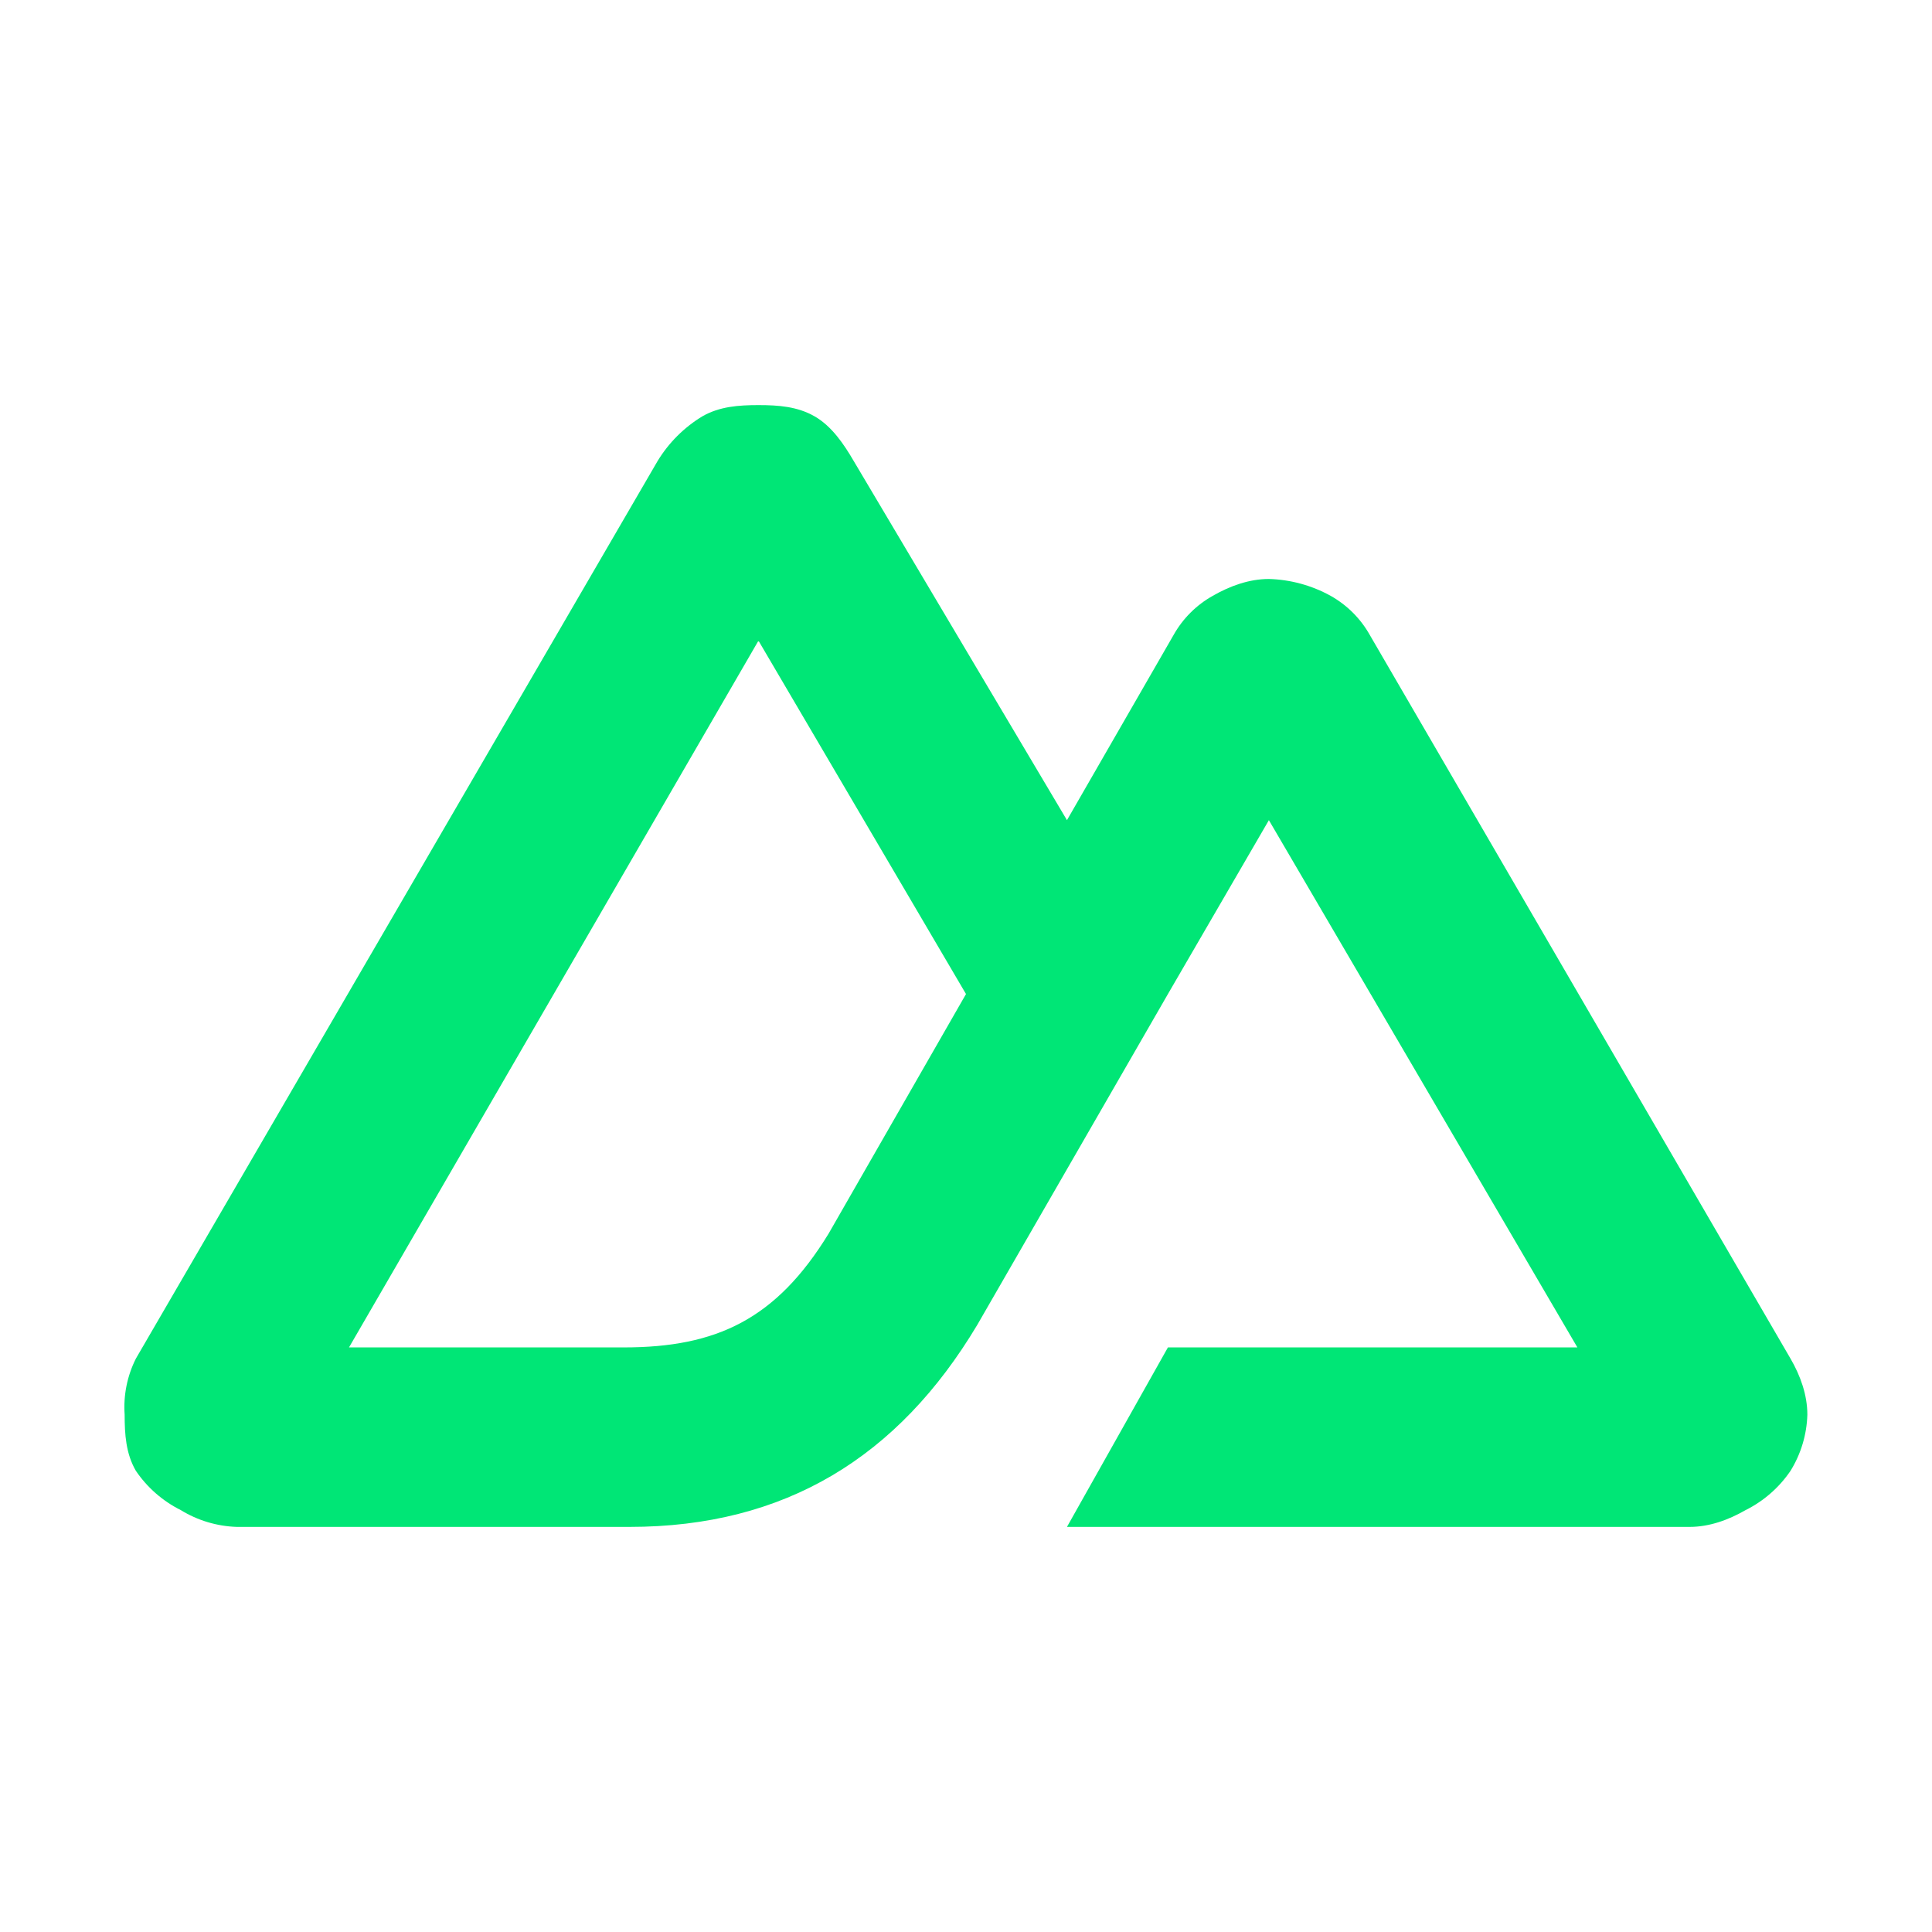
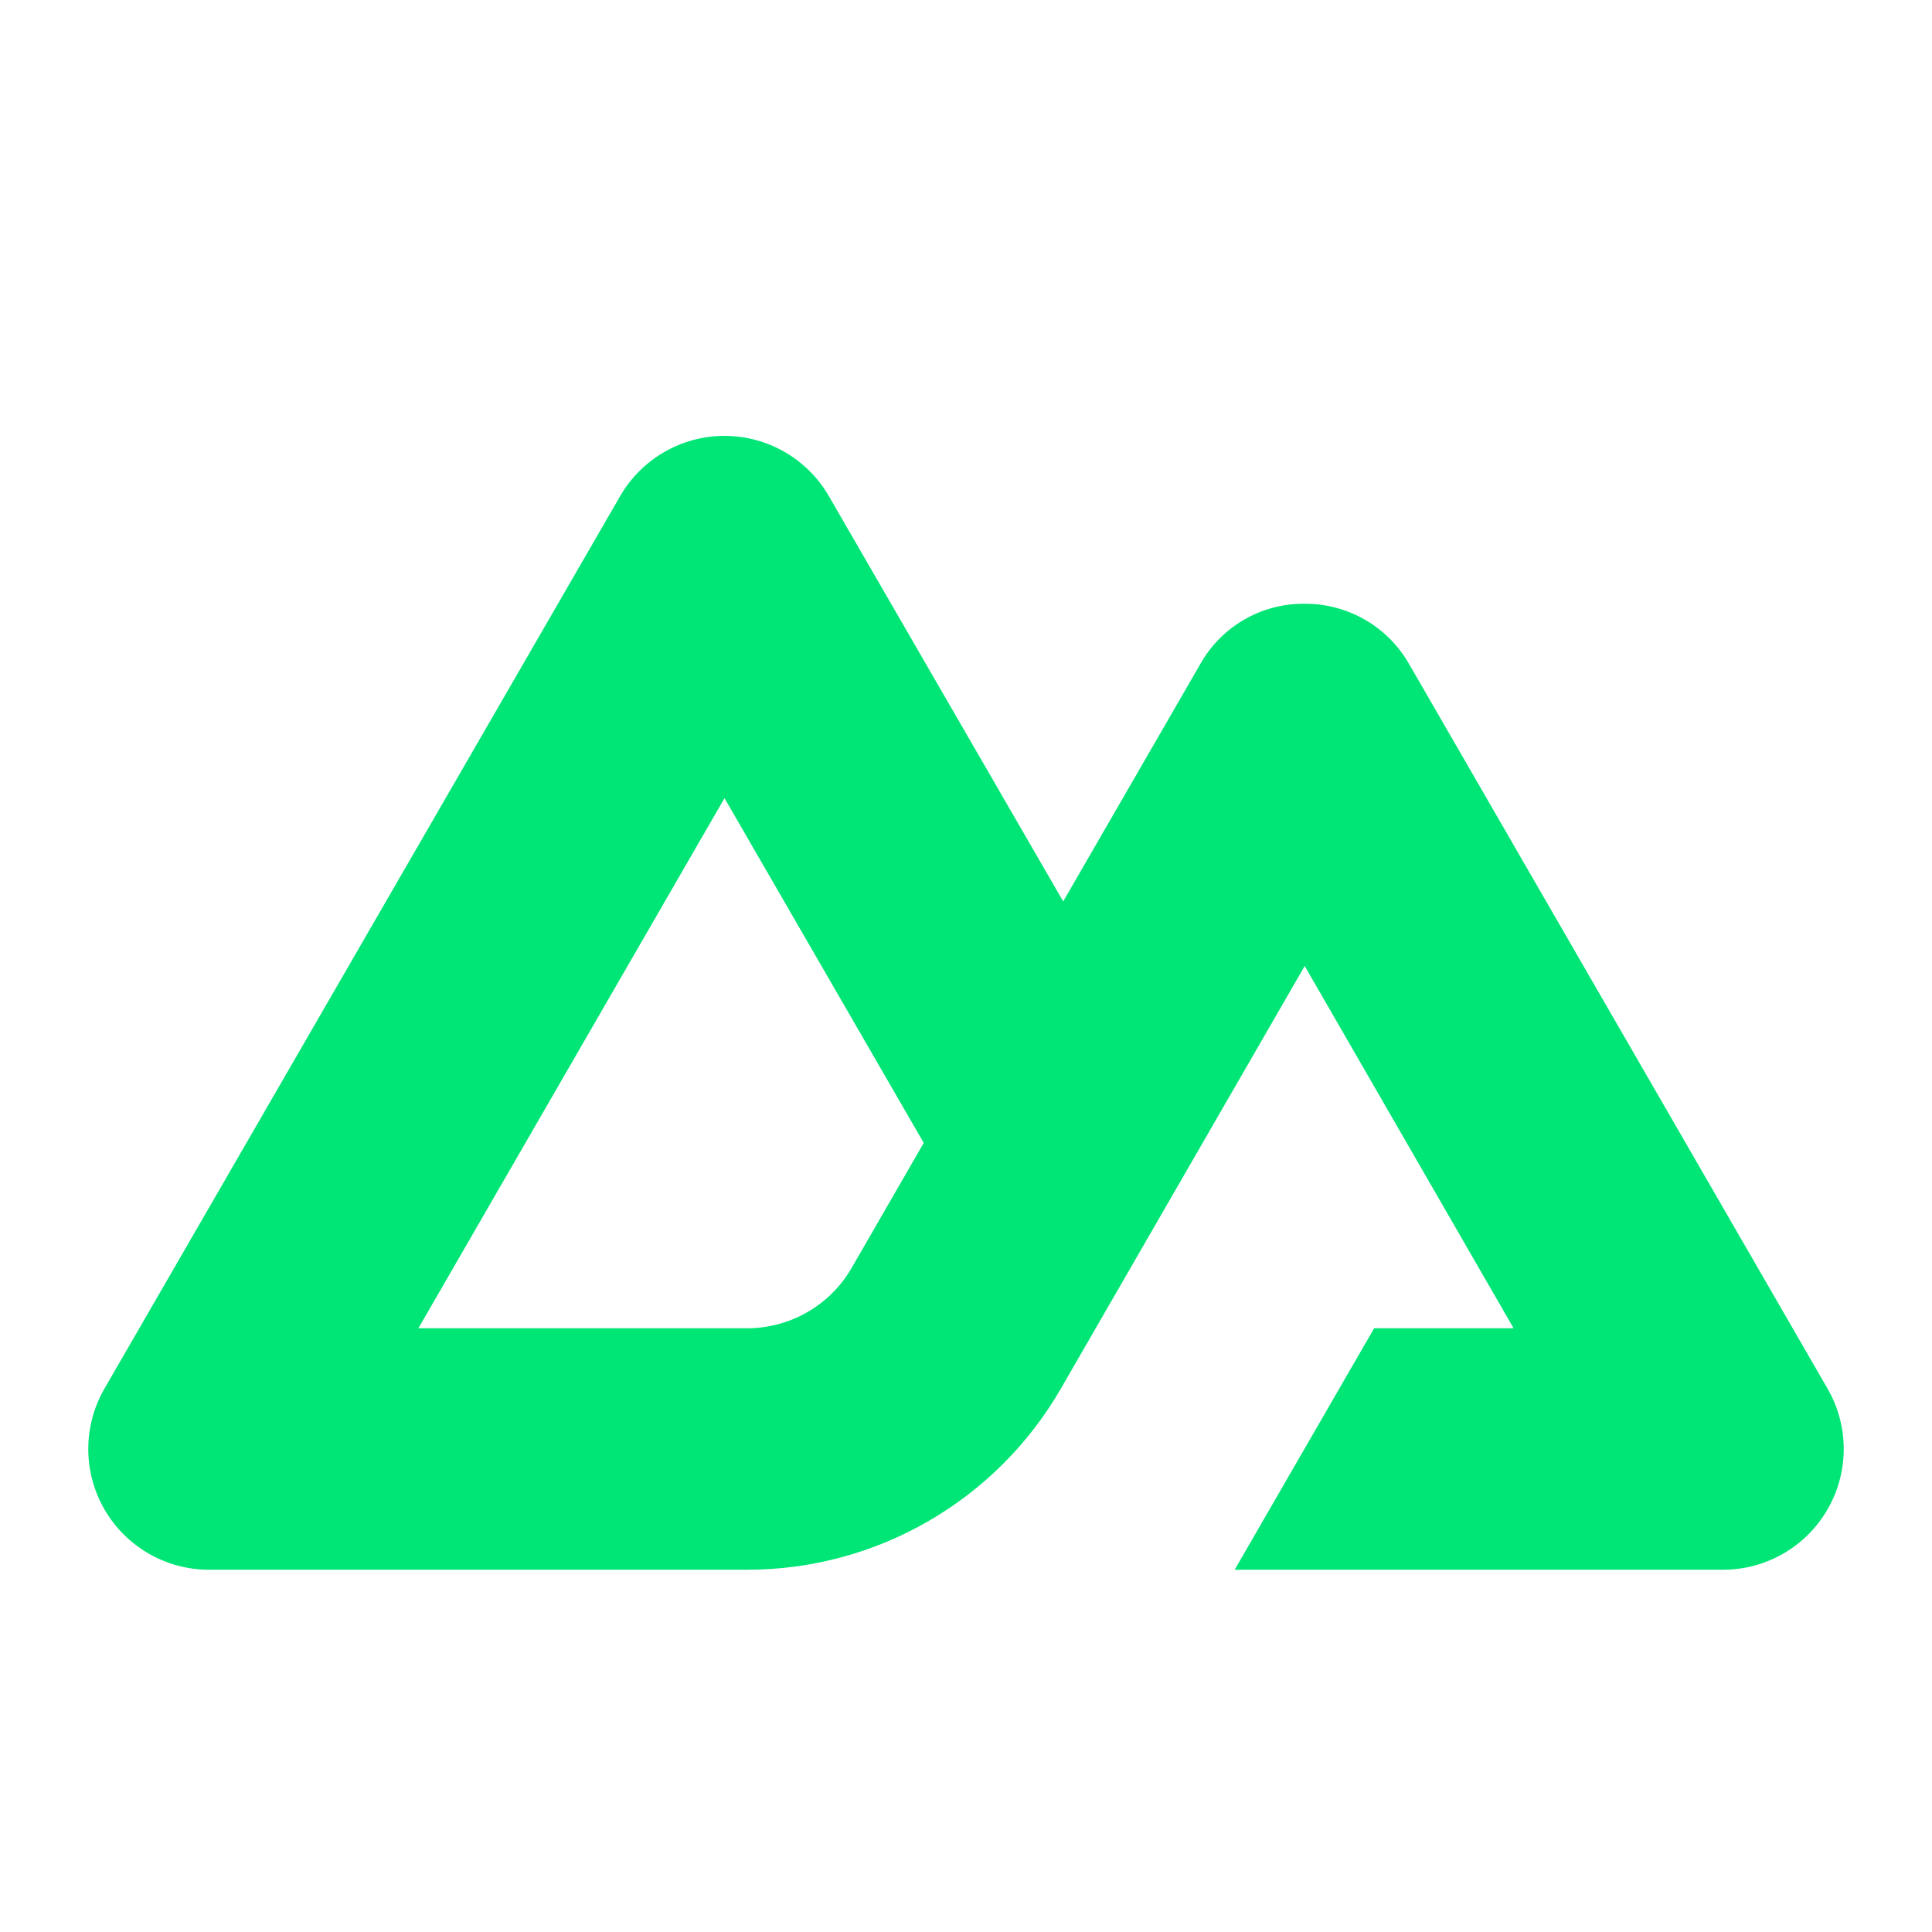
- <svg xmlns="http://www.w3.org/2000/svg" fill-rule="evenodd" stroke-linejoin="round" stroke-miterlimit="2" clip-rule="evenodd" viewBox="0 0 124 124">
-   <path fill="#00E676" d="M68.48 98h39.96c1.28 0 2.5-.45 3.6-1.08a7.57 7.57 0 0 0 2.88-2.52 7.26 7.26 0 0 0 1.08-3.6c0-1.26-.44-2.5-1.08-3.6l-27-46.44a6.57 6.57 0 0 0-2.52-2.52 8.7 8.7 0 0 0-3.96-1.08c-1.27 0-2.5.45-3.6 1.08a6.57 6.57 0 0 0-2.52 2.52l-6.84 11.88L54.8 29.6c-.64-1.1-1.42-2.25-2.52-2.88-1.1-.63-2.32-.72-3.6-.72s-2.5.09-3.6.72a8.54 8.54 0 0 0-2.88 2.88L8.72 87.2A6.94 6.94 0 0 0 8 90.8c0 1.26.08 2.5.72 3.6a7.57 7.57 0 0 0 2.88 2.52A7.32 7.32 0 0 0 15.2 98h25.2c9.99 0 17.25-4.48 22.32-12.96L74.96 63.8l6.48-11.16 19.8 33.84H74.96zM40.04 86.48H22.4l26.28-45.36L62 63.8l-8.82 15.38c-3.37 5.5-7.2 7.3-13.14 7.3z" />
+ <svg xmlns="http://www.w3.org/2000/svg" viewBox="0 0 32 32">
+   <path d="M30.27,23,23.34,11a1.981,1.981,0,0,0-1.73-1,1.958,1.958,0,0,0-1.73,1l-2.27,3.93L13.73,8.22a1.996,1.996,0,0,0-3.46,0L1.73,23a2,2,0,0,0,1.73,3h8.915a6,6,0,0,0,5.197-3.001L21.61,16l3.46,6H22.76l-2.31,4h8.09A2,2,0,0,0,30.27,23ZM12.374,22H6.93L12,13.22l3.3,5.71-1.193,2.069A2,2,0,0,1,12.374,22Z" style="fill: #00e676" />
</svg>
